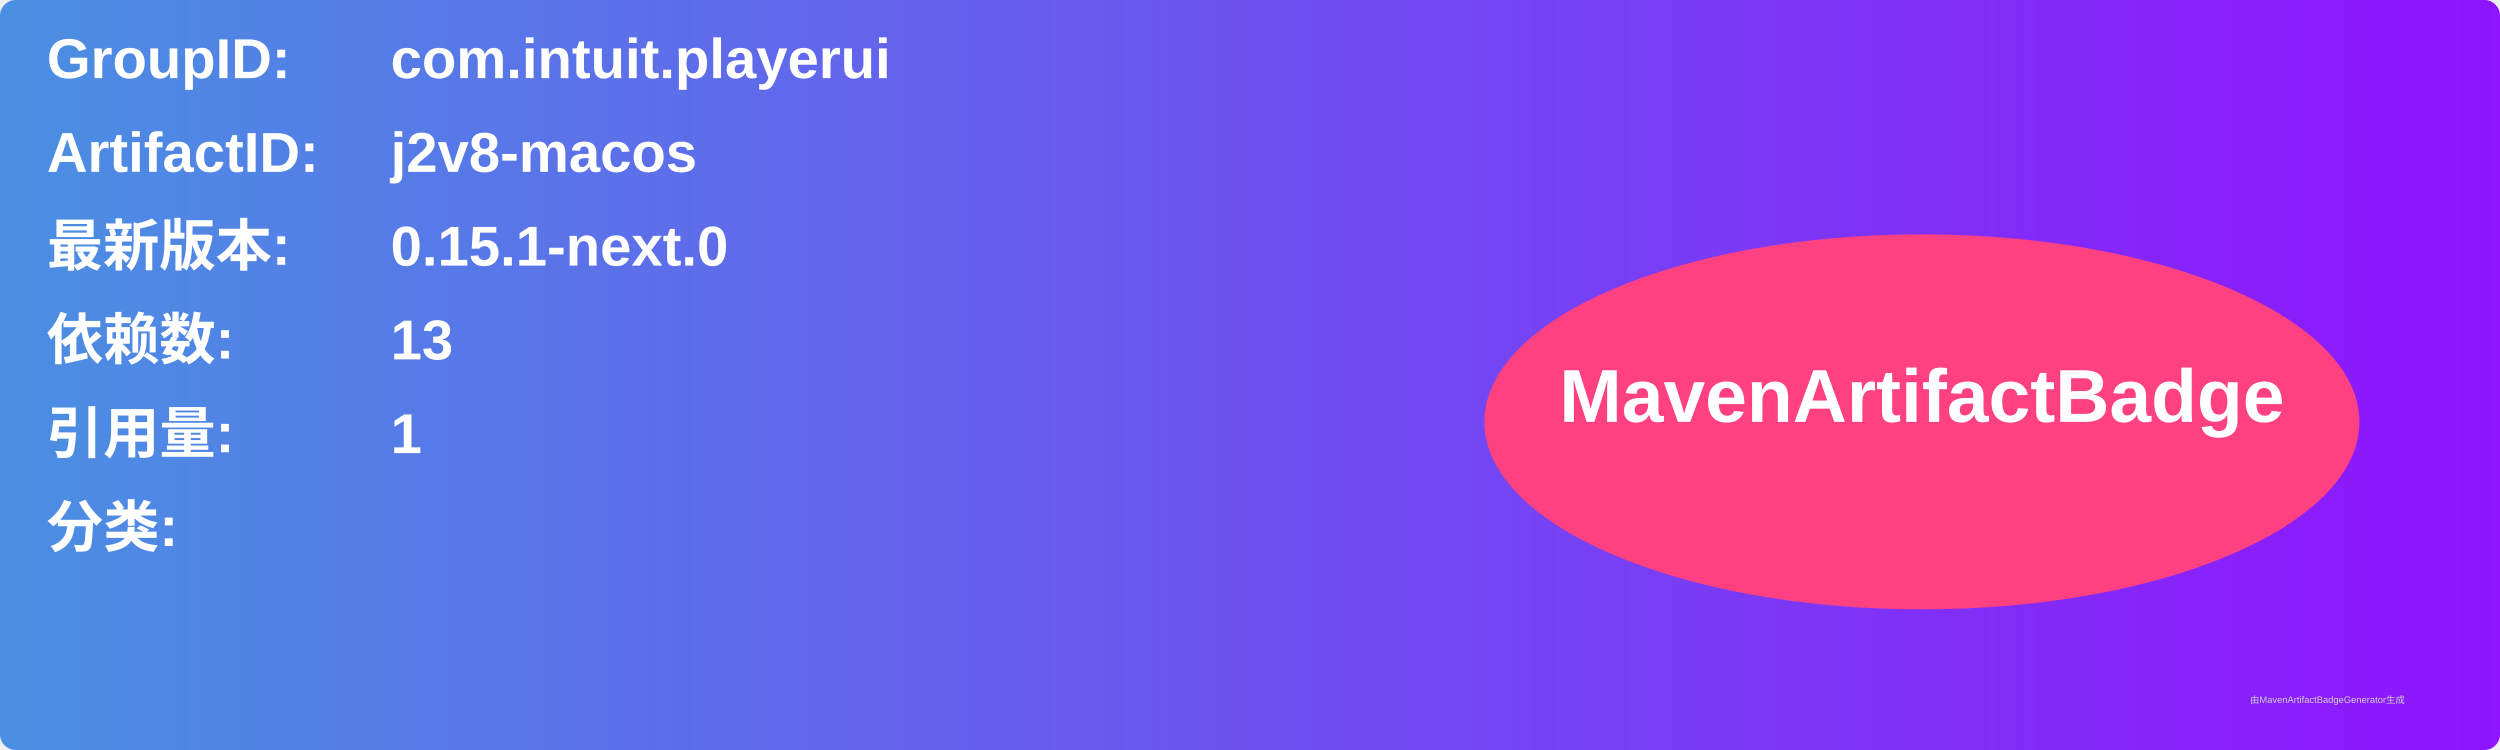
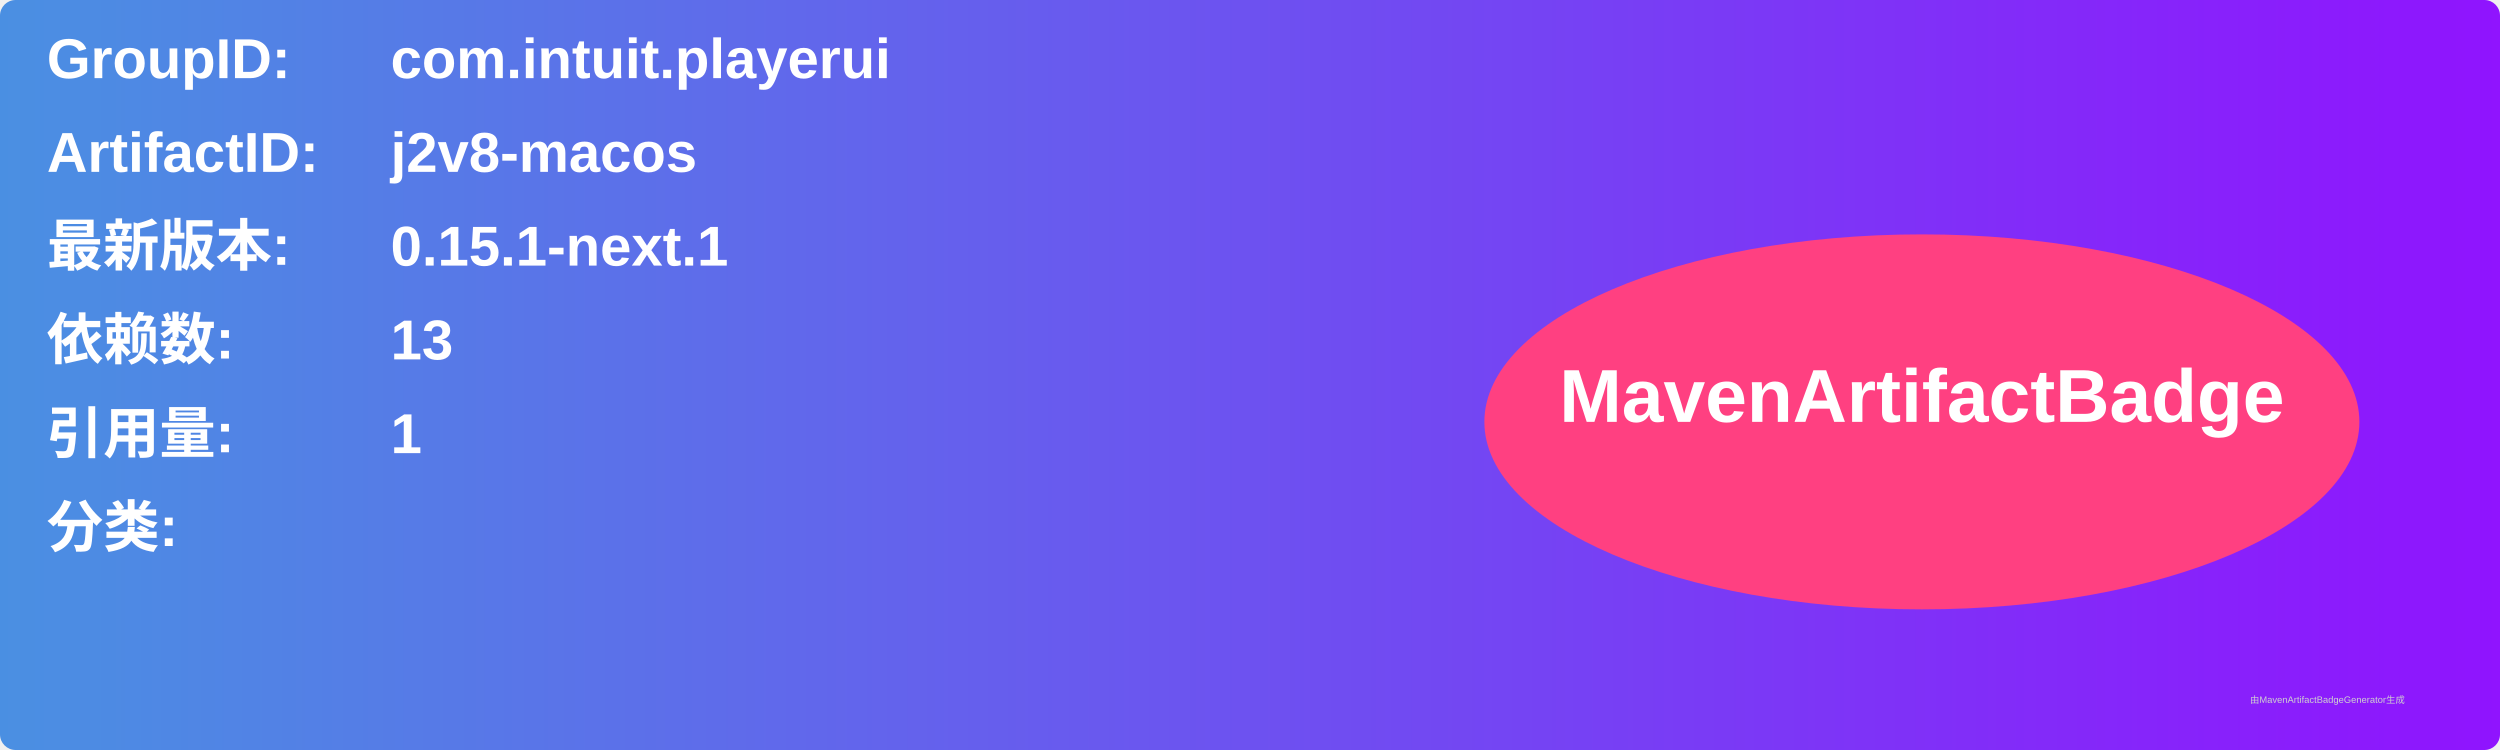
<svg xmlns="http://www.w3.org/2000/svg" width="800" height="240" viewBox="0 0 800 240">
  <linearGradient id="grad" x1="0%" y1="0%" x2="100%" y2="0%">
    <stop offset="0%" stop-color="#4a90e2" />
    <stop offset="100%" stop-color="#9013fe" />
  </linearGradient>
  <rect width="100%" height="100%" rx="5" ry="5" fill="url(#grad)" />
  <g transform="translate(15, 15)">
    <text x="0" y="10" font-family="Arial" font-size="18" fill="white" font-weight="bold" width="260">GroupID:</text>
    <text x="110" y="10" font-family="Arial" font-size="18" fill="white" font-weight="bold" width="460">com.intuit.playerui</text>
    <text x="0" y="40" font-family="Arial" font-size="18" fill="white" font-weight="bold" width="260">ArtifactID:</text>
    <text x="110" y="40" font-family="Arial" font-size="18" fill="white" font-weight="bold" width="460">j2v8-macos</text>
    <text x="0" y="70" font-family="Arial" font-size="18" fill="white" font-weight="bold">最新版本:</text>
    <text x="110" y="70" font-family="Arial" font-size="18" fill="white" font-weight="bold">
-       <tspan font-weight="bold">0.15.1-next.0</tspan>
+       <tspan font-weight="bold">0.15.1-next.1</tspan>
    </text>
    <text x="0" y="100" font-family="Arial" font-size="18" fill="white" font-weight="bold">依赖数: </text>
    <text x="110" y="100" font-family="Arial" font-size="18" fill="white">
      <tspan font-weight="bold">13</tspan>
    </text>
    <text x="0" y="130" font-family="Arial" font-size="18" fill="white" font-weight="bold">引用量: </text>
    <text x="110" y="130" font-family="Arial" font-size="18" fill="white">
      <tspan font-weight="bold">1</tspan>
    </text>
    <text x="0" y="160" font-family="Arial" font-size="18" fill="white" font-weight="bold">分类:</text>
    <text x="10" y="190" font-family="Arial" font-size="10" fill="white">
      <tspan font-weight="bold" />
    </text>
    <ellipse cx="600" cy="120" rx="140" ry="60" fill="#ff4081" />
    <text x="600" y="120" text-anchor="middle" font-family="Arial" font-size="24" fill="white" font-weight="bold">MavenArtifactBadge</text>
  </g>
  <text x="720" y="225" font-family="Arial" font-size="3" fill="#d0d0d0">由MavenArtifactBadgeGenerator生成</text>
</svg>
